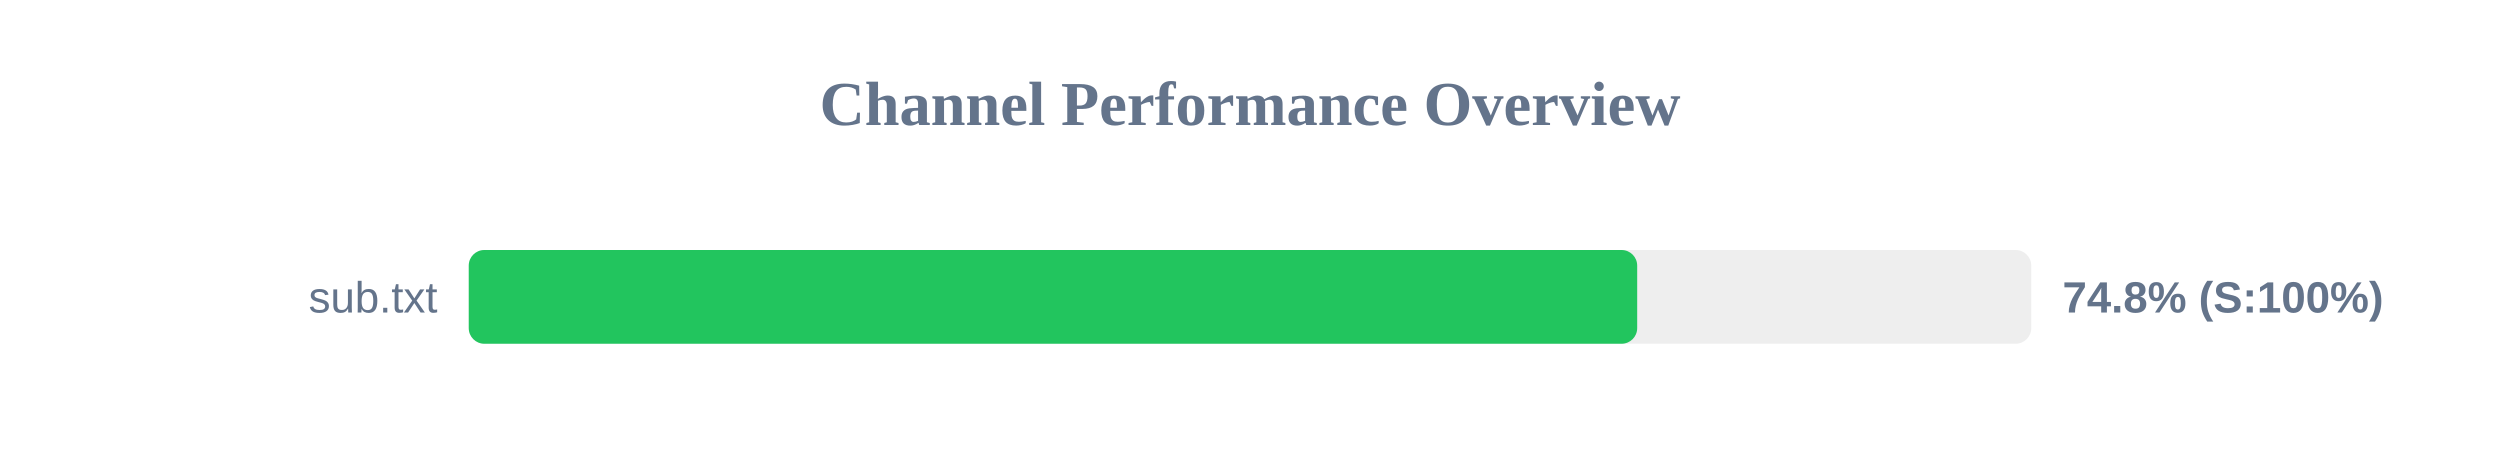
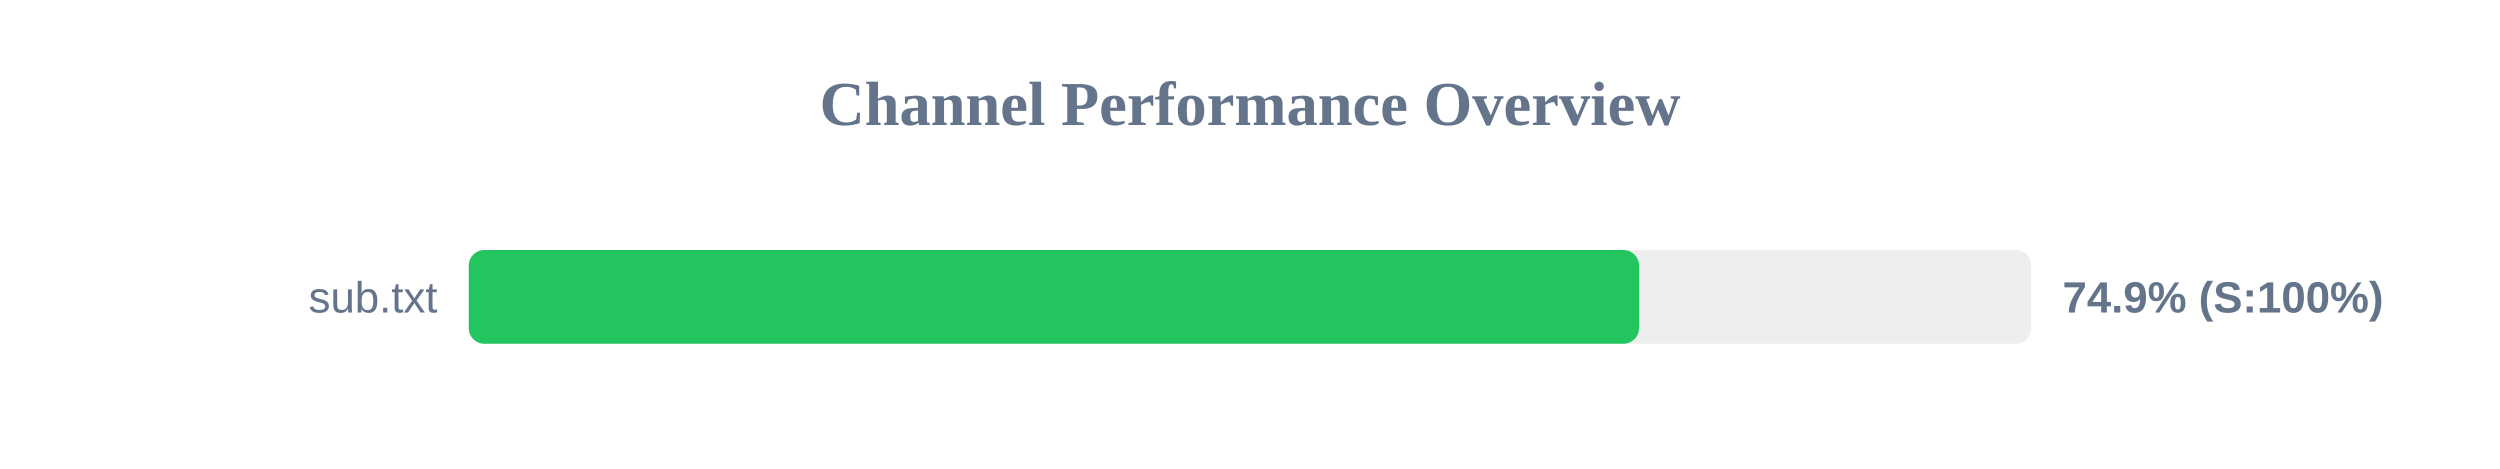
<svg xmlns="http://www.w3.org/2000/svg" width="800" height="150" version="1.1">
  <style>
        .row { font: 14px Arial; fill: #64748b; }
        .score { font: bold 14px Arial; fill: #64748b; }
    </style>
  <text x="400" y="40" text-anchor="middle" font-size="20px" font-weight="bold" fill="#64748b">Channel Performance Overview</text>
  <rect x="150" y="80" width="500" height="30" fill="#eee" rx="5" />
-   <rect x="150" y="80" width="373.9" height="30" fill="#22c55e" rx="5" />
+   <rect x="150" y="80" width="374.5" height="30" fill="#22c55e" rx="5" />
  <text x="140" y="100" text-anchor="end" class="row">sub.txt</text>
-   <text x="660" y="100" text-anchor="start" class="score">74.8% (S:100%)</text>
+   <text x="660" y="100" text-anchor="start" class="score">74.9% (S:100%)</text>
</svg>
